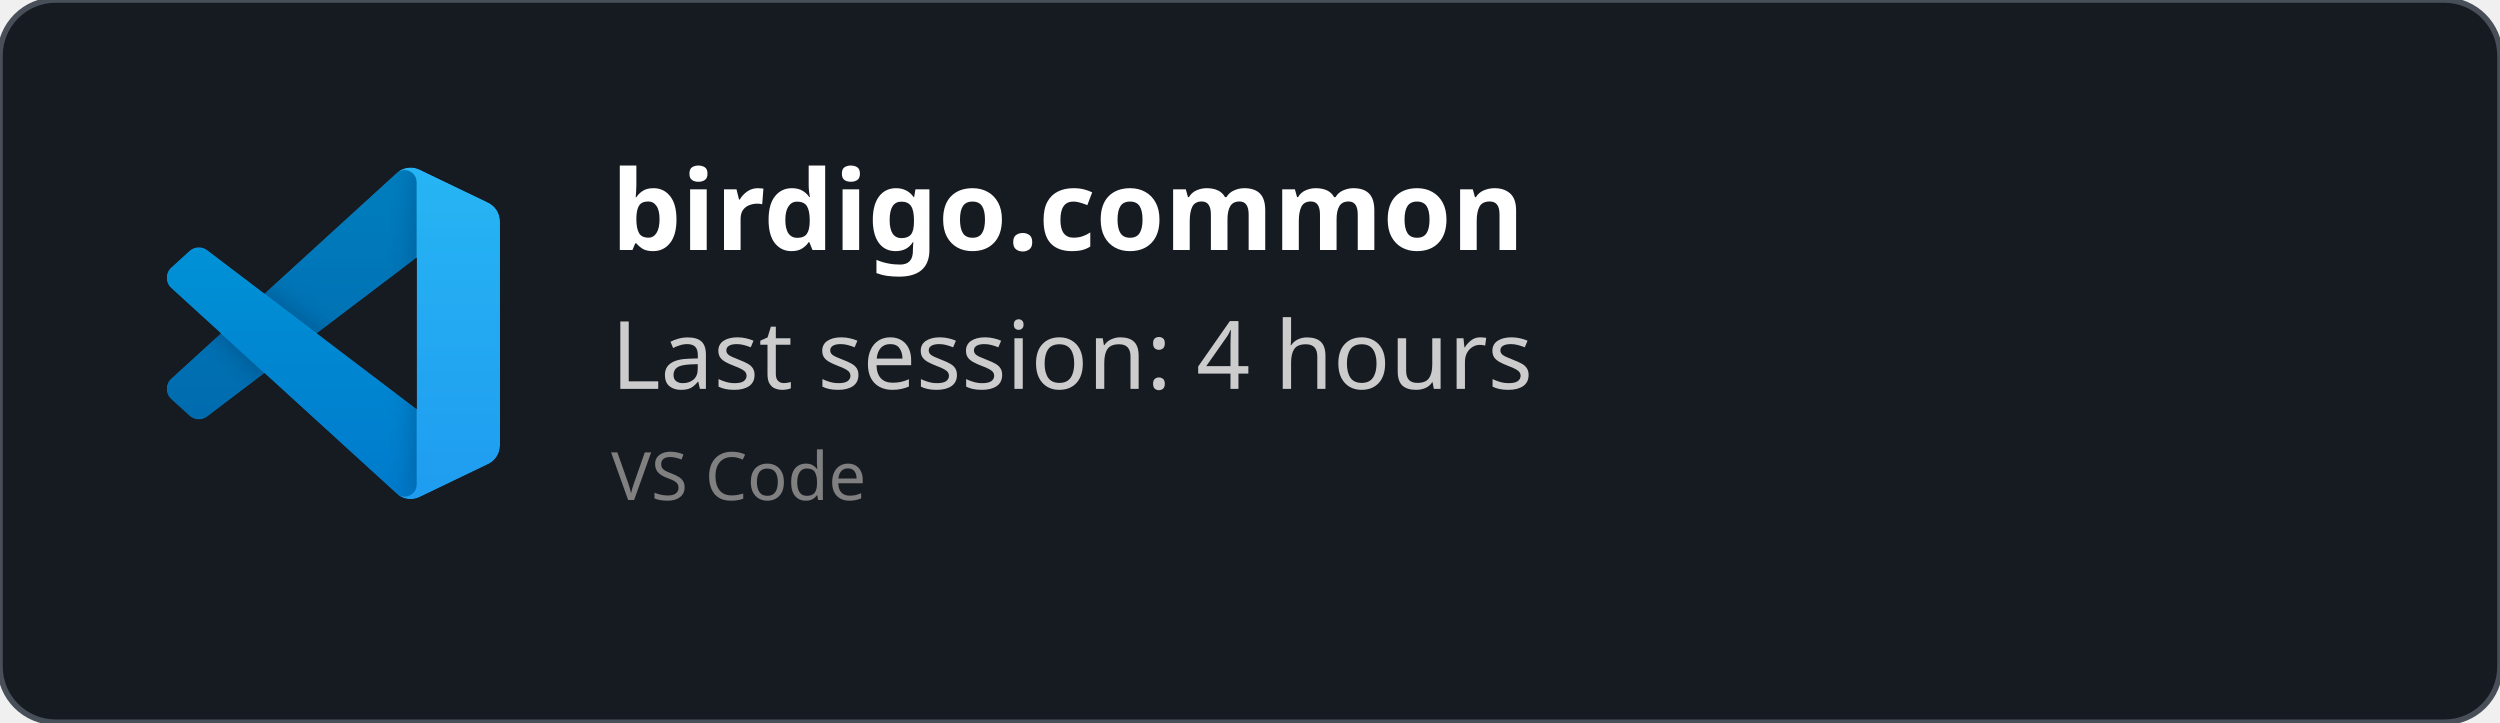
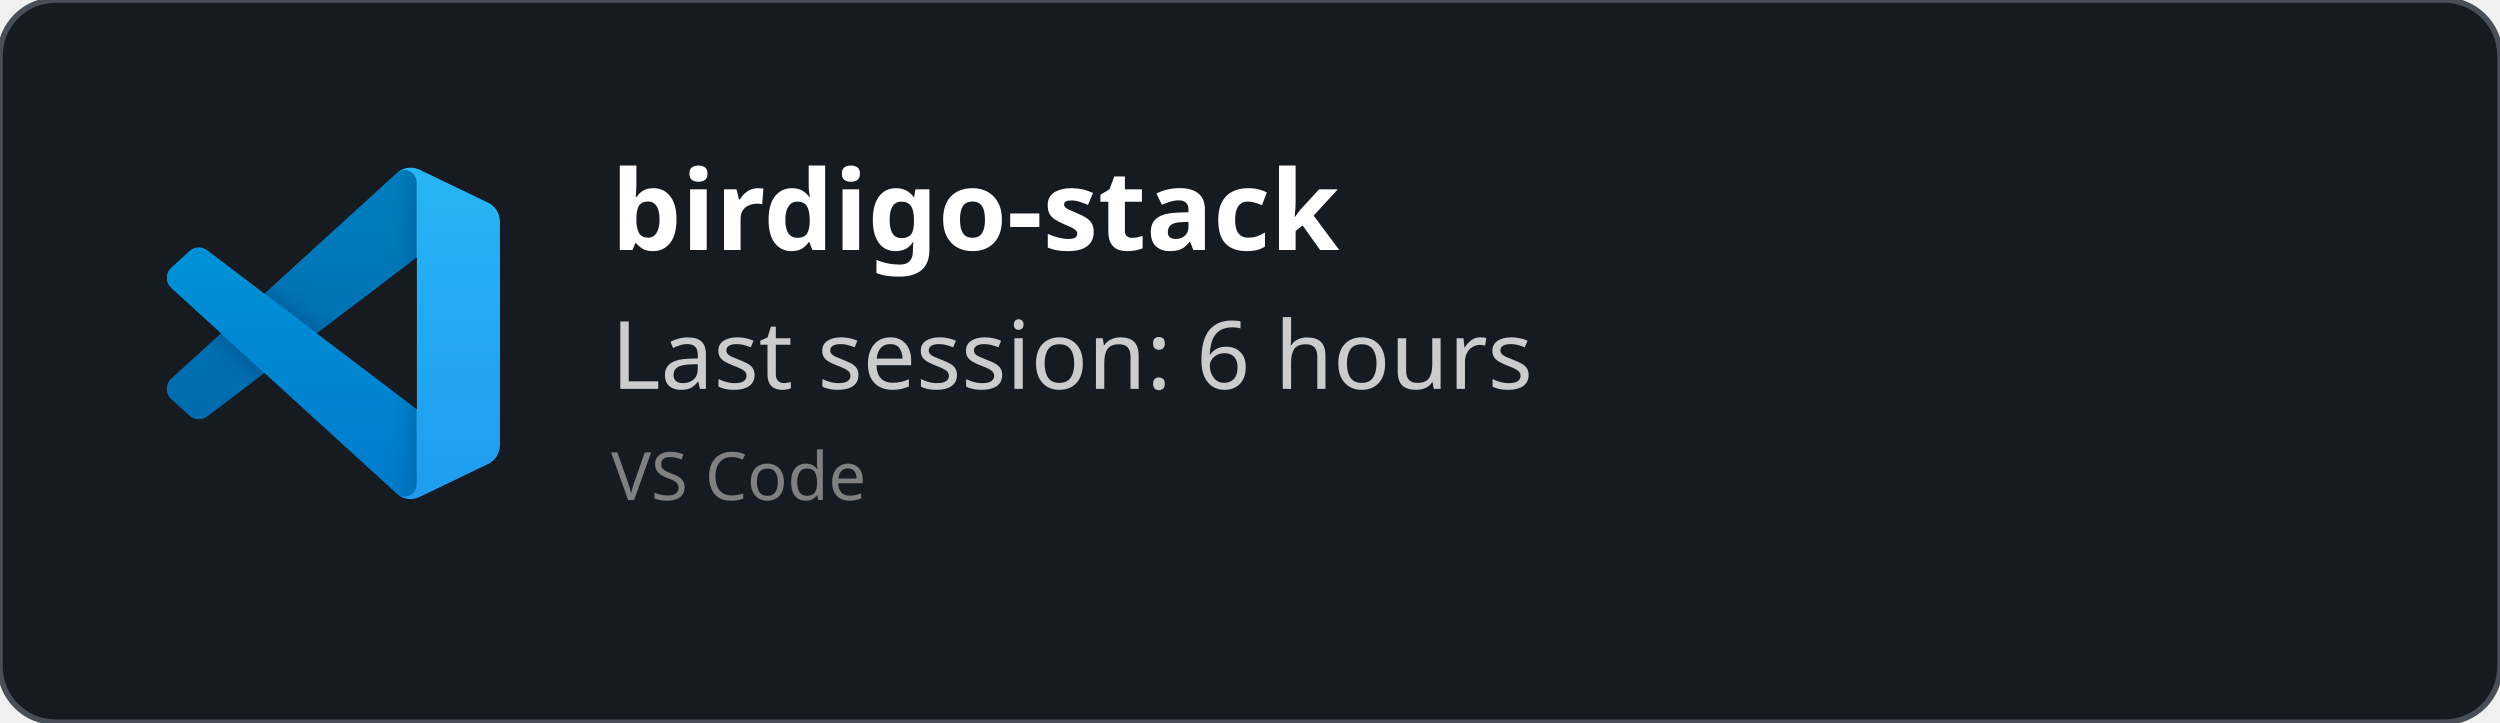
<svg xmlns="http://www.w3.org/2000/svg" width="450" height="130" viewBox="0 0 450 130" fill="none" role="img">
  <style>
    *{
        font-family: 'Segoe UI', Ubuntu, monospace
    }
    </style>
  <defs>
    <clipPath id="horizontalClip" x="20" y="20" width="500" height="200">
      <rect x="90" y="20" width="300" height="50" />
    </clipPath>
  </defs>
  <rect width="450" height="130" fill="rgba(22,27,34)" stroke="#484f58" stroke-width="1" fill-opacity="1" stroke-opacity="1" x="0" y="0" rx="10px" ry="10px">
    </rect>
  <svg width="60" height="60" x="30" y="30" viewBox="0 0 100 100" fill="none" id="vscode">
    <mask id="mask0" mask-type="alpha" maskUnits="userSpaceOnUse" x="0" y="0" width="100" height="100">
      <path fill-rule="evenodd" clip-rule="evenodd" d="M70.912 99.317C72.487 99.931 74.283 99.891 75.873 99.126L96.461 89.22C98.624 88.179 100 85.989 100 83.587V16.413C100 14.011 98.624 11.822 96.461 10.781L75.873 0.874C73.786 -0.13 71.345 0.116 69.513 1.447C69.252 1.637 69.003 1.849 68.769 2.083L29.355 38.041L12.187 25.01C10.589 23.797 8.354 23.896 6.869 25.246L1.363 30.255C-0.453 31.906 -0.455 34.763 1.359 36.417L16.247 50L1.359 63.583C-0.455 65.237 -0.453 68.094 1.363 69.745L6.869 74.754C8.354 76.104 10.589 76.204 12.187 74.99L29.355 61.959L68.769 97.917C69.392 98.541 70.125 99.01 70.912 99.317ZM75.015 27.299L45.109 50L75.015 72.701V27.299Z" fill="white" />
    </mask>
    <g mask="url(#mask0)">
      <path d="M96.461 10.796L75.857 0.876C73.472 -0.273 70.622 0.212 68.75 2.083L1.299 63.583C-0.516 65.237 -0.514 68.094 1.303 69.745L6.813 74.754C8.298 76.104 10.535 76.204 12.134 74.99L93.361 13.37C96.086 11.303 100 13.246 100 16.667V16.427C100 14.027 98.625 11.838 96.461 10.796Z" fill="#0065A9" />
      <g filter="url(#filter0_d)">
        <path d="M96.461 89.204L75.857 99.124C73.472 100.273 70.622 99.788 68.75 97.917L1.299 36.417C-0.516 34.763 -0.514 31.906 1.303 30.255L6.813 25.246C8.298 23.896 10.535 23.796 12.134 25.009L93.361 86.63C96.086 88.697 100 86.754 100 83.333V83.573C100 85.974 98.625 88.162 96.461 89.204Z" fill="#007ACC" />
      </g>
      <g filter="url(#filter1_d)">
        <path d="M75.858 99.126C73.472 100.274 70.622 99.788 68.75 97.917C71.056 100.223 75 98.59 75 95.328V4.672C75 1.41 71.056 -0.223 68.75 2.083C70.622 0.211 73.472 -0.274 75.858 0.874L96.459 10.781C98.623 11.822 100 14.011 100 16.413V83.587C100 85.989 98.623 88.179 96.459 89.22L75.858 99.126Z" fill="#1F9CF0" />
      </g>
      <g style="mix-blend-mode:overlay" opacity="0.25">
        <path fill-rule="evenodd" clip-rule="evenodd" d="M70.851 99.317C72.426 99.931 74.222 99.891 75.812 99.126L96.4 89.22C98.563 88.179 99.939 85.989 99.939 83.587V16.413C99.939 14.011 98.564 11.822 96.4 10.781L75.812 0.874C73.725 -0.13 71.284 0.116 69.453 1.447C69.191 1.637 68.942 1.849 68.708 2.083L29.294 38.041L12.126 25.01C10.528 23.796 8.293 23.896 6.809 25.246L1.302 30.255C-0.513 31.906 -0.515 34.763 1.298 36.417L16.186 50L1.298 63.583C-0.515 65.237 -0.513 68.094 1.302 69.745L6.809 74.754C8.293 76.104 10.528 76.204 12.126 74.99L29.294 61.959L68.708 97.917C69.332 98.54 70.064 99.01 70.851 99.317ZM74.954 27.299L45.048 50L74.954 72.701V27.299Z" fill="url(#paint0_linear)" />
      </g>
    </g>
    <defs>
      <filter id="filter0_d" x="-8.394" y="15.829" width="116.727" height="92.246" filterUnits="userSpaceOnUse" color-interpolation-filters="sRGB">
        <feFlood flood-opacity="0" result="BackgroundImageFix" />
        <feColorMatrix in="SourceAlpha" type="matrix" values="0 0 0 0 0 0 0 0 0 0 0 0 0 0 0 0 0 0 127 0" />
        <feOffset />
        <feGaussianBlur stdDeviation="4.167" />
        <feColorMatrix type="matrix" values="0 0 0 0 0 0 0 0 0 0 0 0 0 0 0 0 0 0 0.25 0" />
        <feBlend mode="overlay" in2="BackgroundImageFix" result="effect1_dropShadow" />
        <feBlend mode="normal" in="SourceGraphic" in2="effect1_dropShadow" result="shape" />
      </filter>
      <filter id="filter1_d" x="60.417" y="-8.076" width="47.917" height="116.151" filterUnits="userSpaceOnUse" color-interpolation-filters="sRGB">
        <feFlood flood-opacity="0" result="BackgroundImageFix" />
        <feColorMatrix in="SourceAlpha" type="matrix" values="0 0 0 0 0 0 0 0 0 0 0 0 0 0 0 0 0 0 127 0" />
        <feOffset />
        <feGaussianBlur stdDeviation="4.167" />
        <feColorMatrix type="matrix" values="0 0 0 0 0 0 0 0 0 0 0 0 0 0 0 0 0 0 0.25 0" />
        <feBlend mode="overlay" in2="BackgroundImageFix" result="effect1_dropShadow" />
        <feBlend mode="normal" in="SourceGraphic" in2="effect1_dropShadow" result="shape" />
      </filter>
      <linearGradient id="paint0_linear" x1="49.939" y1="0.258" x2="49.939" y2="99.742" gradientUnits="userSpaceOnUse">
        <stop stop-color="white" />
        <stop offset="1" stop-color="white" stop-opacity="0" />
      </linearGradient>
    </defs>
  </svg>
  <text x="110" y="45" font-size="20" clip-path="url(#horizontalClip)" font-weight="bold" font-family="Ubuntu" fill="white">
-     birdigo.common
+     birdigo-stack
    </text>
  <text x="110" y="70" font-size="17px" font-family="Ubuntu" fill="#ccc">
-     Last session: 4 hours
+     Last session: 6 hours
    </text>
  <text x="110" y="90" font-size="12px" font-family="Ubuntu" fill="grey">
    VS Code
    </text>
</svg>
